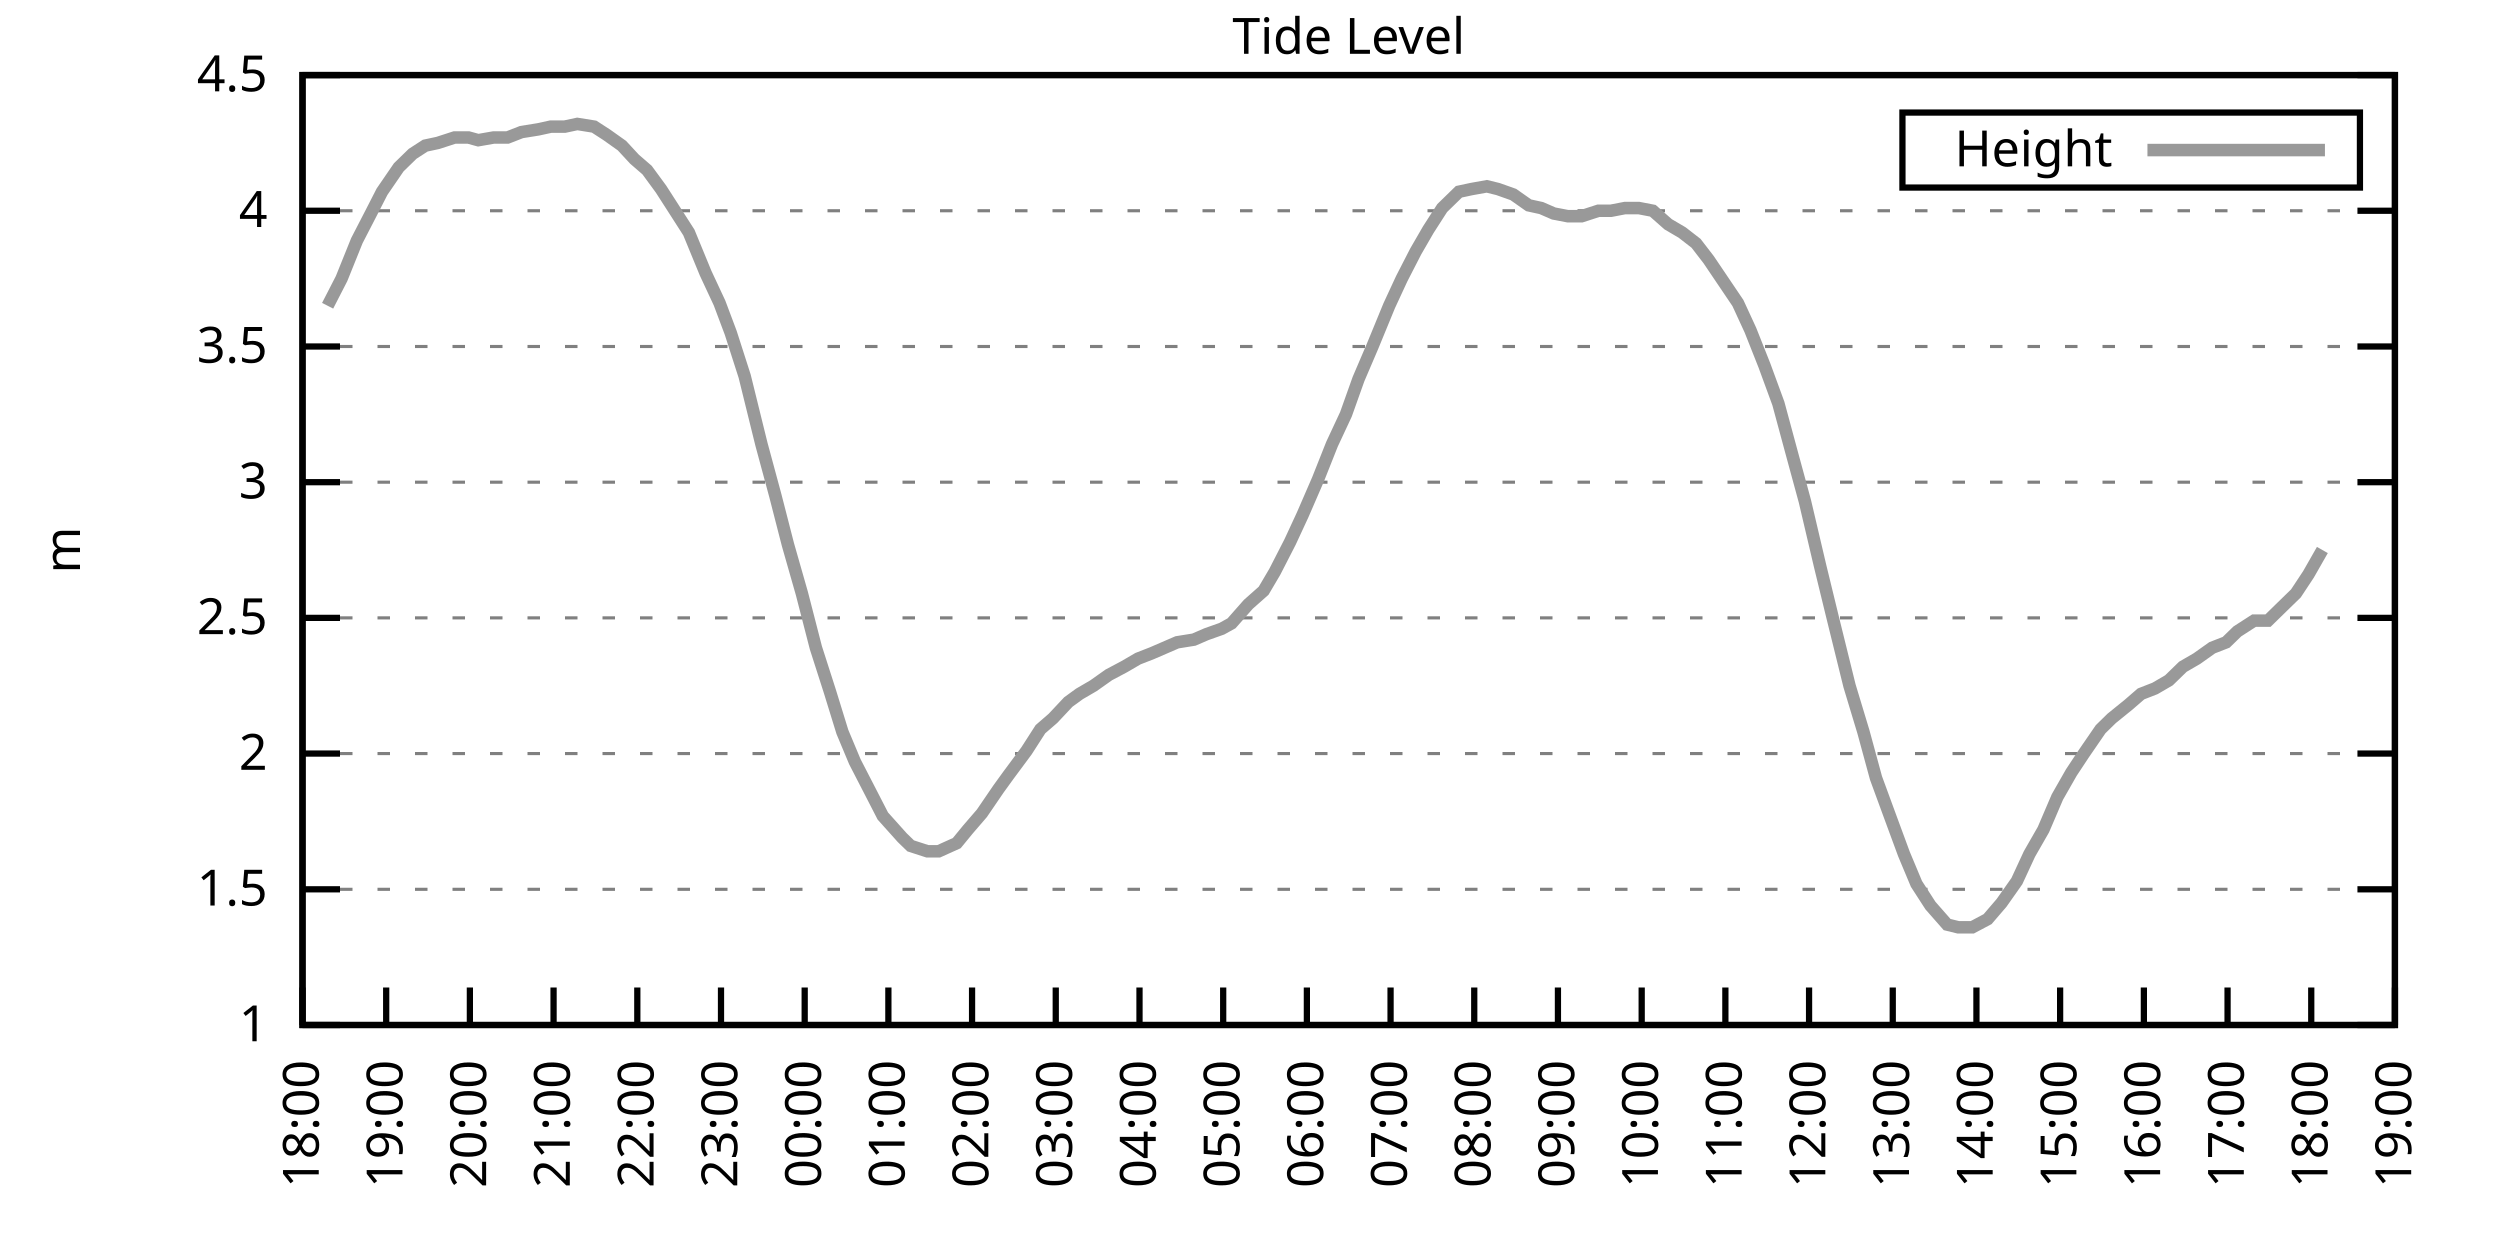
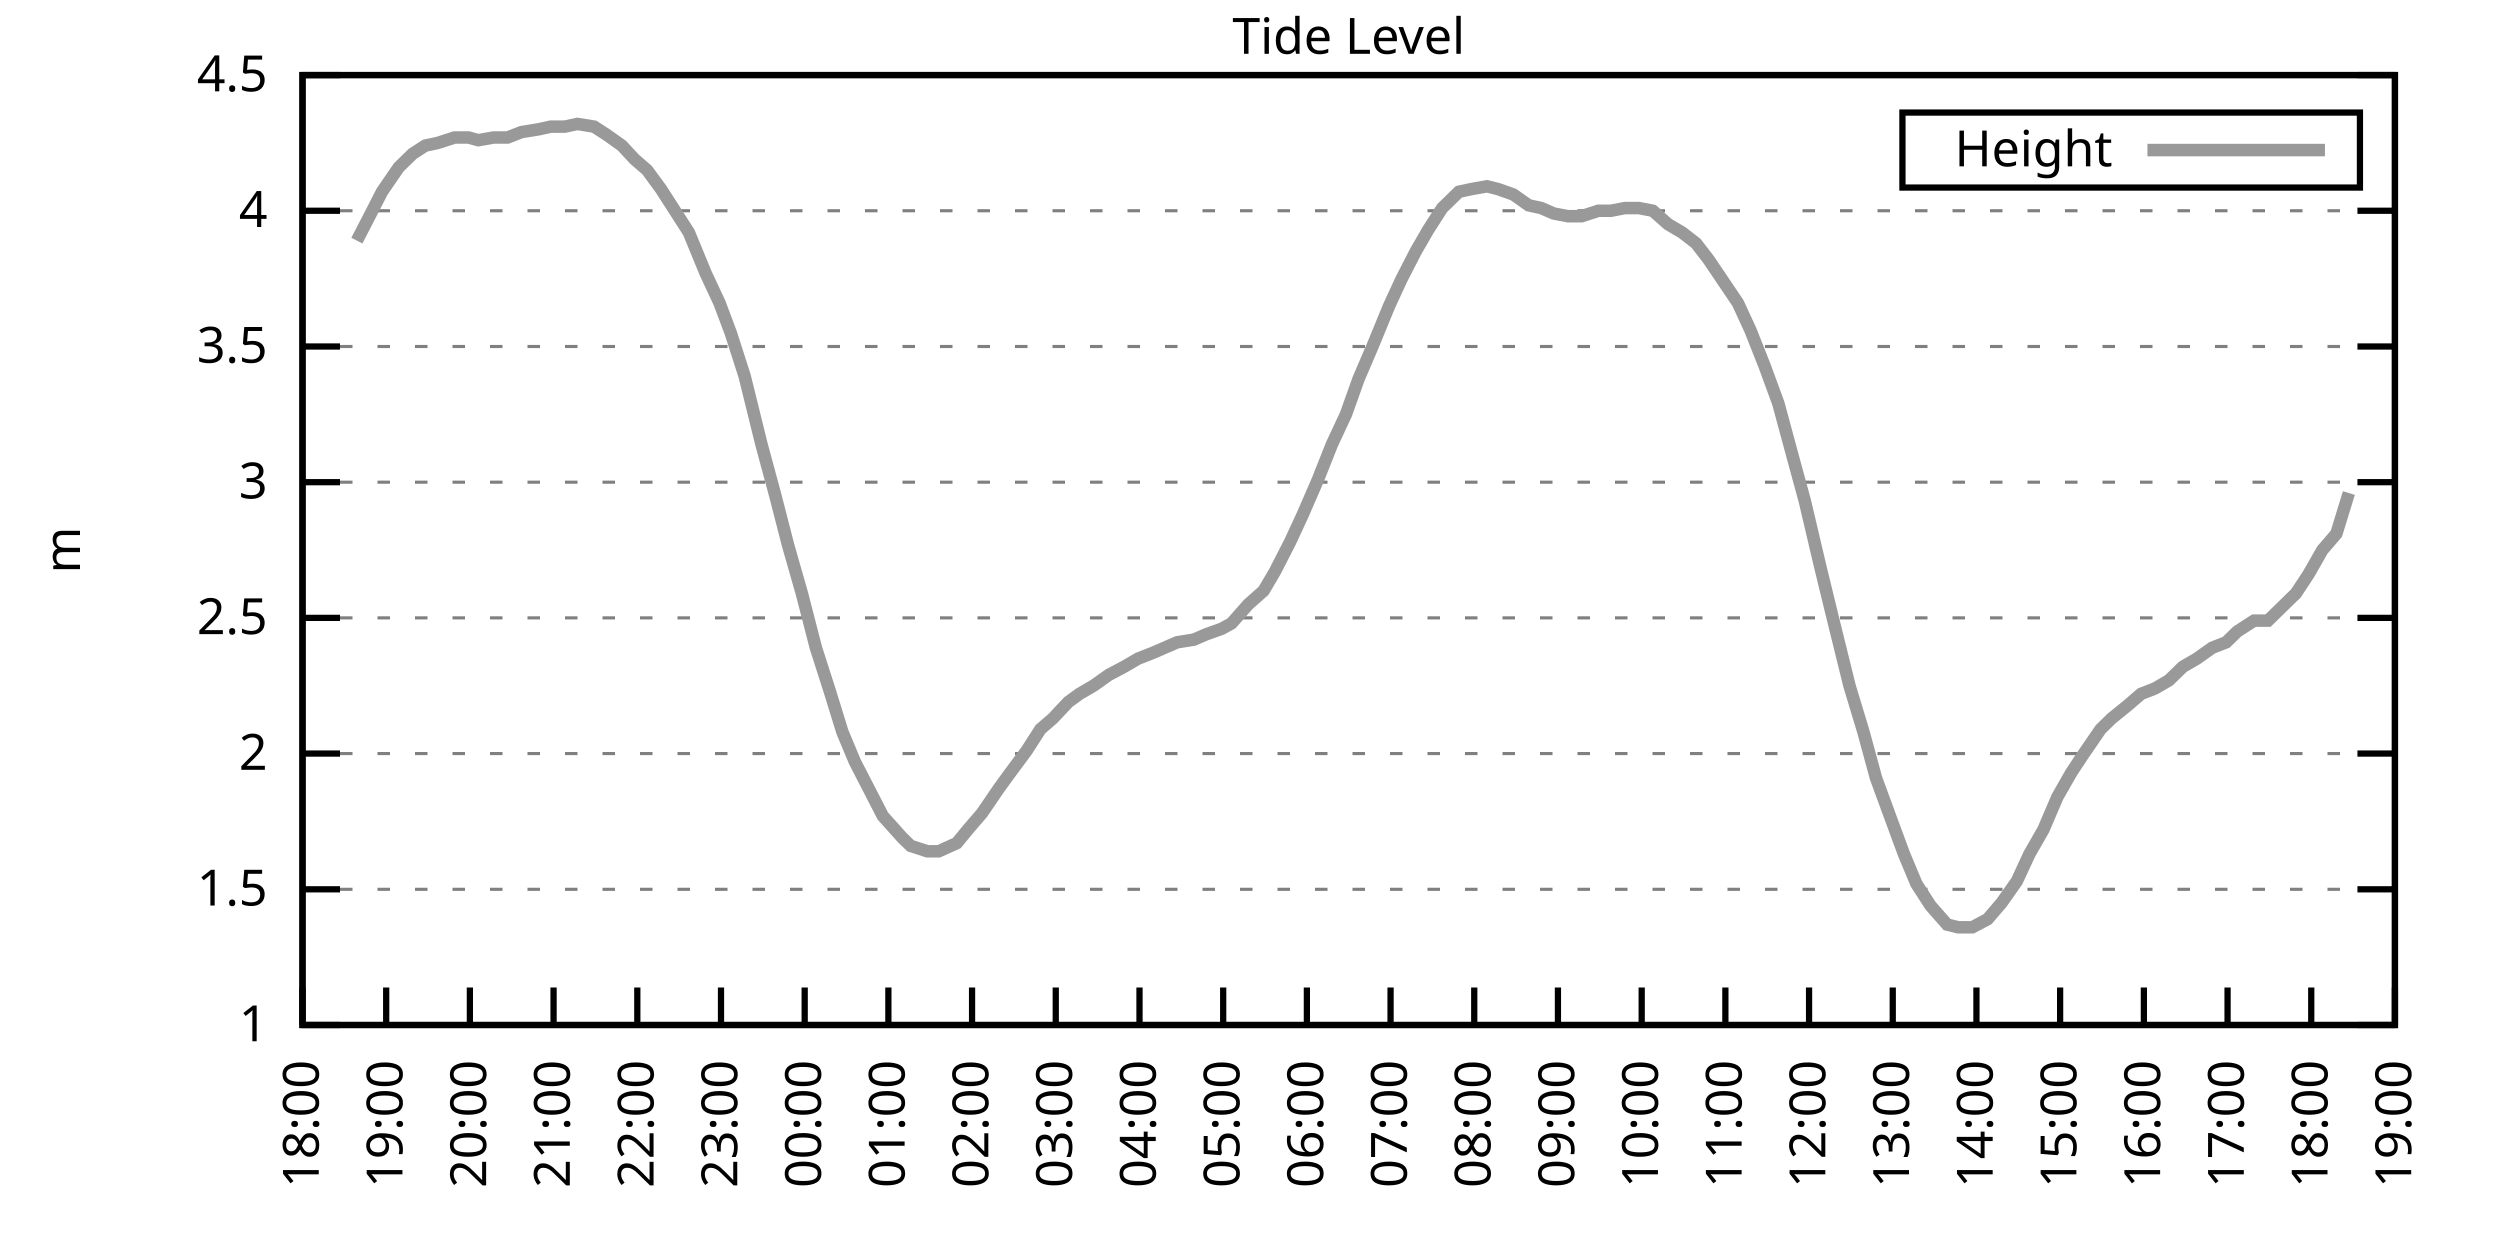
<svg xmlns="http://www.w3.org/2000/svg" xmlns:xlink="http://www.w3.org/1999/xlink" width="400" height="200" viewBox="0 0 400 200">
  <g id="gnuplot_canvas">
    <rect x="0" y="0" width="400" height="200" fill="none" />
    <defs>
      <circle id="gpDot" r="0.5" stroke-width="0.5" stroke="currentColor" />
      <path id="gpPt0" stroke-width="0.333" stroke="currentColor" d="M-1,0 h2 M0,-1 v2" />
      <path id="gpPt1" stroke-width="0.333" stroke="currentColor" d="M-1,-1 L1,1 M1,-1 L-1,1" />
      <path id="gpPt2" stroke-width="0.333" stroke="currentColor" d="M-1,0 L1,0 M0,-1 L0,1 M-1,-1 L1,1 M-1,1 L1,-1" />
      <rect id="gpPt3" stroke-width="0.333" stroke="currentColor" x="-1" y="-1" width="2" height="2" />
      <rect id="gpPt4" stroke-width="0.333" stroke="currentColor" fill="currentColor" x="-1" y="-1" width="2" height="2" />
      <circle id="gpPt5" stroke-width="0.333" stroke="currentColor" cx="0" cy="0" r="1" />
      <use xlink:href="#gpPt5" id="gpPt6" fill="currentColor" stroke="none" />
      <path id="gpPt7" stroke-width="0.333" stroke="currentColor" d="M0,-1.33 L-1.33,0.67 L1.33,0.67 z" />
      <use xlink:href="#gpPt7" id="gpPt8" fill="currentColor" stroke="none" />
      <use xlink:href="#gpPt7" id="gpPt9" stroke="currentColor" transform="rotate(180)" />
      <use xlink:href="#gpPt9" id="gpPt10" fill="currentColor" stroke="none" />
      <use xlink:href="#gpPt3" id="gpPt11" stroke="currentColor" transform="rotate(45)" />
      <use xlink:href="#gpPt11" id="gpPt12" fill="currentColor" stroke="none" />
      <path id="gpPt13" stroke-width="0.333" stroke="currentColor" d="M0,1.330 L1.265,0.411 L0.782,-1.067 L-0.782,-1.076 L-1.265,0.411 z" />
      <use xlink:href="#gpPt13" id="gpPt14" fill="currentColor" stroke="none" />
      <filter id="textbox" filterUnits="objectBoundingBox" x="0" y="0" height="1" width="1">
        <feFlood flood-color="white" flood-opacity="1" result="bgnd" />
        <feComposite in="SourceGraphic" in2="bgnd" operator="atop" />
      </filter>
      <filter id="greybox" filterUnits="objectBoundingBox" x="0" y="0" height="1" width="1">
        <feFlood flood-color="lightgrey" flood-opacity="1" result="grey" />
        <feComposite in="SourceGraphic" in2="grey" operator="atop" />
      </filter>
    </defs>
    <g fill="none" color="white" stroke="currentColor" stroke-width="1.00" stroke-linecap="butt" stroke-linejoin="miter">
</g>
    <g fill="none" color="black" stroke="currentColor" stroke-width="1.00" stroke-linecap="butt" stroke-linejoin="miter">
      <g stroke="none" shape-rendering="crispEdges">
        <polygon fill="rgb(255, 255, 255)" points="48.40,164.00 383.18,164.00 383.18,12.02 48.40,12.02 " />
      </g>
    </g>
    <g fill="none" color="black" stroke="currentColor" stroke-width="1.00" stroke-linecap="butt" stroke-linejoin="miter">
</g>
    <g fill="none" color="black" stroke="black" stroke-width="0.50" stroke-linecap="butt" stroke-linejoin="miter">
</g>
    <g fill="none" color="gray" stroke="currentColor" stroke-width="0.50" stroke-linecap="butt" stroke-linejoin="miter">
      <path stroke="gray" stroke-dasharray="2,4" class="gridline" d="M48.40,164.00 L383.19,164.00  " />
    </g>
    <g fill="none" color="gray" stroke="gray" stroke-width="1.00" stroke-linecap="butt" stroke-linejoin="miter">
</g>
    <g fill="none" color="black" stroke="currentColor" stroke-width="1.00" stroke-linecap="butt" stroke-linejoin="miter">
      <path stroke="black" d="M48.40,164.00 L54.40,164.00 M383.19,164.00 L377.19,164.00  " />
      <g transform="translate(42.80,166.60)" stroke="none" fill="black" font-family="Sans" font-size="8.00" text-anchor="end">
        <text>
          <tspan font-family="Sans"> 1</tspan>
        </text>
      </g>
    </g>
    <g fill="none" color="black" stroke="currentColor" stroke-width="1.00" stroke-linecap="butt" stroke-linejoin="miter">
</g>
    <g fill="none" color="black" stroke="black" stroke-width="0.50" stroke-linecap="butt" stroke-linejoin="miter">
</g>
    <g fill="none" color="gray" stroke="currentColor" stroke-width="0.50" stroke-linecap="butt" stroke-linejoin="miter">
      <path stroke="gray" stroke-dasharray="2,4" class="gridline" d="M48.40,142.29 L383.19,142.29  " />
    </g>
    <g fill="none" color="gray" stroke="gray" stroke-width="1.00" stroke-linecap="butt" stroke-linejoin="miter">
</g>
    <g fill="none" color="black" stroke="currentColor" stroke-width="1.00" stroke-linecap="butt" stroke-linejoin="miter">
      <path stroke="black" d="M48.40,142.29 L54.40,142.29 M383.19,142.29 L377.19,142.29  " />
      <g transform="translate(42.80,144.89)" stroke="none" fill="black" font-family="Sans" font-size="8.00" text-anchor="end">
        <text>
          <tspan font-family="Sans"> 1.5</tspan>
        </text>
      </g>
    </g>
    <g fill="none" color="black" stroke="currentColor" stroke-width="1.00" stroke-linecap="butt" stroke-linejoin="miter">
</g>
    <g fill="none" color="black" stroke="black" stroke-width="0.50" stroke-linecap="butt" stroke-linejoin="miter">
</g>
    <g fill="none" color="gray" stroke="currentColor" stroke-width="0.50" stroke-linecap="butt" stroke-linejoin="miter">
      <path stroke="gray" stroke-dasharray="2,4" class="gridline" d="M48.40,120.57 L383.19,120.57  " />
    </g>
    <g fill="none" color="gray" stroke="gray" stroke-width="1.00" stroke-linecap="butt" stroke-linejoin="miter">
</g>
    <g fill="none" color="black" stroke="currentColor" stroke-width="1.00" stroke-linecap="butt" stroke-linejoin="miter">
      <path stroke="black" d="M48.40,120.57 L54.40,120.57 M383.19,120.57 L377.19,120.57  " />
      <g transform="translate(42.80,123.17)" stroke="none" fill="black" font-family="Sans" font-size="8.00" text-anchor="end">
        <text>
          <tspan font-family="Sans"> 2</tspan>
        </text>
      </g>
    </g>
    <g fill="none" color="black" stroke="currentColor" stroke-width="1.00" stroke-linecap="butt" stroke-linejoin="miter">
</g>
    <g fill="none" color="black" stroke="black" stroke-width="0.50" stroke-linecap="butt" stroke-linejoin="miter">
</g>
    <g fill="none" color="gray" stroke="currentColor" stroke-width="0.50" stroke-linecap="butt" stroke-linejoin="miter">
      <path stroke="gray" stroke-dasharray="2,4" class="gridline" d="M48.40,98.86 L383.19,98.86  " />
    </g>
    <g fill="none" color="gray" stroke="gray" stroke-width="1.00" stroke-linecap="butt" stroke-linejoin="miter">
</g>
    <g fill="none" color="black" stroke="currentColor" stroke-width="1.00" stroke-linecap="butt" stroke-linejoin="miter">
      <path stroke="black" d="M48.40,98.86 L54.40,98.86 M383.19,98.86 L377.19,98.86  " />
      <g transform="translate(42.80,101.46)" stroke="none" fill="black" font-family="Sans" font-size="8.00" text-anchor="end">
        <text>
          <tspan font-family="Sans"> 2.5</tspan>
        </text>
      </g>
    </g>
    <g fill="none" color="black" stroke="currentColor" stroke-width="1.00" stroke-linecap="butt" stroke-linejoin="miter">
</g>
    <g fill="none" color="black" stroke="black" stroke-width="0.50" stroke-linecap="butt" stroke-linejoin="miter">
</g>
    <g fill="none" color="gray" stroke="currentColor" stroke-width="0.50" stroke-linecap="butt" stroke-linejoin="miter">
      <path stroke="gray" stroke-dasharray="2,4" class="gridline" d="M48.40,77.15 L383.19,77.15  " />
    </g>
    <g fill="none" color="gray" stroke="gray" stroke-width="1.00" stroke-linecap="butt" stroke-linejoin="miter">
</g>
    <g fill="none" color="black" stroke="currentColor" stroke-width="1.00" stroke-linecap="butt" stroke-linejoin="miter">
      <path stroke="black" d="M48.40,77.15 L54.40,77.15 M383.19,77.15 L377.19,77.15  " />
      <g transform="translate(42.80,79.75)" stroke="none" fill="black" font-family="Sans" font-size="8.00" text-anchor="end">
        <text>
          <tspan font-family="Sans"> 3</tspan>
        </text>
      </g>
    </g>
    <g fill="none" color="black" stroke="currentColor" stroke-width="1.00" stroke-linecap="butt" stroke-linejoin="miter">
</g>
    <g fill="none" color="black" stroke="black" stroke-width="0.50" stroke-linecap="butt" stroke-linejoin="miter">
</g>
    <g fill="none" color="gray" stroke="currentColor" stroke-width="0.50" stroke-linecap="butt" stroke-linejoin="miter">
      <path stroke="gray" stroke-dasharray="2,4" class="gridline" d="M48.40,55.44 L383.19,55.44  " />
    </g>
    <g fill="none" color="gray" stroke="gray" stroke-width="1.00" stroke-linecap="butt" stroke-linejoin="miter">
</g>
    <g fill="none" color="black" stroke="currentColor" stroke-width="1.00" stroke-linecap="butt" stroke-linejoin="miter">
      <path stroke="black" d="M48.40,55.44 L54.40,55.44 M383.19,55.44 L377.19,55.44  " />
      <g transform="translate(42.80,58.04)" stroke="none" fill="black" font-family="Sans" font-size="8.00" text-anchor="end">
        <text>
          <tspan font-family="Sans"> 3.5</tspan>
        </text>
      </g>
    </g>
    <g fill="none" color="black" stroke="currentColor" stroke-width="1.00" stroke-linecap="butt" stroke-linejoin="miter">
</g>
    <g fill="none" color="black" stroke="black" stroke-width="0.50" stroke-linecap="butt" stroke-linejoin="miter">
</g>
    <g fill="none" color="gray" stroke="currentColor" stroke-width="0.50" stroke-linecap="butt" stroke-linejoin="miter">
      <path stroke="gray" stroke-dasharray="2,4" class="gridline" d="M48.40,33.72 L383.19,33.72  " />
    </g>
    <g fill="none" color="gray" stroke="gray" stroke-width="1.00" stroke-linecap="butt" stroke-linejoin="miter">
</g>
    <g fill="none" color="black" stroke="currentColor" stroke-width="1.00" stroke-linecap="butt" stroke-linejoin="miter">
      <path stroke="black" d="M48.40,33.72 L54.40,33.72 M383.19,33.72 L377.19,33.72  " />
      <g transform="translate(42.80,36.32)" stroke="none" fill="black" font-family="Sans" font-size="8.00" text-anchor="end">
        <text>
          <tspan font-family="Sans"> 4</tspan>
        </text>
      </g>
    </g>
    <g fill="none" color="black" stroke="currentColor" stroke-width="1.00" stroke-linecap="butt" stroke-linejoin="miter">
</g>
    <g fill="none" color="black" stroke="black" stroke-width="0.50" stroke-linecap="butt" stroke-linejoin="miter">
</g>
    <g fill="none" color="gray" stroke="currentColor" stroke-width="0.50" stroke-linecap="butt" stroke-linejoin="miter">
      <path stroke="gray" stroke-dasharray="2,4" class="gridline" d="M48.40,12.01 L383.19,12.01  " />
    </g>
    <g fill="none" color="gray" stroke="gray" stroke-width="1.00" stroke-linecap="butt" stroke-linejoin="miter">
</g>
    <g fill="none" color="black" stroke="currentColor" stroke-width="1.00" stroke-linecap="butt" stroke-linejoin="miter">
      <path stroke="black" d="M48.40,12.01 L54.40,12.01 M383.19,12.01 L377.19,12.01  " />
      <g transform="translate(42.80,14.61)" stroke="none" fill="black" font-family="Sans" font-size="8.00" text-anchor="end">
        <text>
          <tspan font-family="Sans"> 4.5</tspan>
        </text>
      </g>
    </g>
    <g fill="none" color="black" stroke="currentColor" stroke-width="1.00" stroke-linecap="butt" stroke-linejoin="miter">
      <path stroke="black" d="M48.40,164.00 L48.40,158.00  " />
      <g transform="translate(51.00,169.60) rotate(270.00)" stroke="none" fill="black" font-family="Sans" font-size="8.00" text-anchor="end">
        <text>
          <tspan font-family="Sans">18:00</tspan>
        </text>
      </g>
    </g>
    <g fill="none" color="black" stroke="currentColor" stroke-width="1.00" stroke-linecap="butt" stroke-linejoin="miter">
      <path stroke="black" d="M61.79,164.00 L61.79,158.00  " />
      <g transform="translate(64.39,169.60) rotate(270.00)" stroke="none" fill="black" font-family="Sans" font-size="8.00" text-anchor="end">
        <text>
          <tspan font-family="Sans">19:00</tspan>
        </text>
      </g>
    </g>
    <g fill="none" color="black" stroke="currentColor" stroke-width="1.00" stroke-linecap="butt" stroke-linejoin="miter">
      <path stroke="black" d="M75.18,164.00 L75.18,158.00  " />
      <g transform="translate(77.78,169.60) rotate(270.00)" stroke="none" fill="black" font-family="Sans" font-size="8.00" text-anchor="end">
        <text>
          <tspan font-family="Sans">20:00</tspan>
        </text>
      </g>
    </g>
    <g fill="none" color="black" stroke="currentColor" stroke-width="1.00" stroke-linecap="butt" stroke-linejoin="miter">
      <path stroke="black" d="M88.57,164.00 L88.57,158.00  " />
      <g transform="translate(91.17,169.60) rotate(270.00)" stroke="none" fill="black" font-family="Sans" font-size="8.00" text-anchor="end">
        <text>
          <tspan font-family="Sans">21:00</tspan>
        </text>
      </g>
    </g>
    <g fill="none" color="black" stroke="currentColor" stroke-width="1.00" stroke-linecap="butt" stroke-linejoin="miter">
      <path stroke="black" d="M101.97,164.00 L101.97,158.00  " />
      <g transform="translate(104.57,169.60) rotate(270.00)" stroke="none" fill="black" font-family="Sans" font-size="8.00" text-anchor="end">
        <text>
          <tspan font-family="Sans">22:00</tspan>
        </text>
      </g>
    </g>
    <g fill="none" color="black" stroke="currentColor" stroke-width="1.00" stroke-linecap="butt" stroke-linejoin="miter">
      <path stroke="black" d="M115.36,164.00 L115.36,158.00  " />
      <g transform="translate(117.96,169.60) rotate(270.00)" stroke="none" fill="black" font-family="Sans" font-size="8.00" text-anchor="end">
        <text>
          <tspan font-family="Sans">23:00</tspan>
        </text>
      </g>
    </g>
    <g fill="none" color="black" stroke="currentColor" stroke-width="1.00" stroke-linecap="butt" stroke-linejoin="miter">
      <path stroke="black" d="M128.75,164.00 L128.75,158.00  " />
      <g transform="translate(131.35,169.60) rotate(270.00)" stroke="none" fill="black" font-family="Sans" font-size="8.00" text-anchor="end">
        <text>
          <tspan font-family="Sans">00:00</tspan>
        </text>
      </g>
    </g>
    <g fill="none" color="black" stroke="currentColor" stroke-width="1.00" stroke-linecap="butt" stroke-linejoin="miter">
      <path stroke="black" d="M142.14,164.00 L142.14,158.00  " />
      <g transform="translate(144.74,169.60) rotate(270.00)" stroke="none" fill="black" font-family="Sans" font-size="8.00" text-anchor="end">
        <text>
          <tspan font-family="Sans">01:00</tspan>
        </text>
      </g>
    </g>
    <g fill="none" color="black" stroke="currentColor" stroke-width="1.00" stroke-linecap="butt" stroke-linejoin="miter">
      <path stroke="black" d="M155.53,164.00 L155.53,158.00  " />
      <g transform="translate(158.13,169.60) rotate(270.00)" stroke="none" fill="black" font-family="Sans" font-size="8.00" text-anchor="end">
        <text>
          <tspan font-family="Sans">02:00</tspan>
        </text>
      </g>
    </g>
    <g fill="none" color="black" stroke="currentColor" stroke-width="1.00" stroke-linecap="butt" stroke-linejoin="miter">
      <path stroke="black" d="M168.92,164.00 L168.92,158.00  " />
      <g transform="translate(171.52,169.60) rotate(270.00)" stroke="none" fill="black" font-family="Sans" font-size="8.00" text-anchor="end">
        <text>
          <tspan font-family="Sans">03:00</tspan>
        </text>
      </g>
    </g>
    <g fill="none" color="black" stroke="currentColor" stroke-width="1.00" stroke-linecap="butt" stroke-linejoin="miter">
      <path stroke="black" d="M182.32,164.00 L182.32,158.00  " />
      <g transform="translate(184.92,169.60) rotate(270.00)" stroke="none" fill="black" font-family="Sans" font-size="8.00" text-anchor="end">
        <text>
          <tspan font-family="Sans">04:00</tspan>
        </text>
      </g>
    </g>
    <g fill="none" color="black" stroke="currentColor" stroke-width="1.00" stroke-linecap="butt" stroke-linejoin="miter">
      <path stroke="black" d="M195.71,164.00 L195.71,158.00  " />
      <g transform="translate(198.31,169.60) rotate(270.00)" stroke="none" fill="black" font-family="Sans" font-size="8.00" text-anchor="end">
        <text>
          <tspan font-family="Sans">05:00</tspan>
        </text>
      </g>
    </g>
    <g fill="none" color="black" stroke="currentColor" stroke-width="1.00" stroke-linecap="butt" stroke-linejoin="miter">
      <path stroke="black" d="M209.10,164.00 L209.10,158.00  " />
      <g transform="translate(211.70,169.60) rotate(270.00)" stroke="none" fill="black" font-family="Sans" font-size="8.00" text-anchor="end">
        <text>
          <tspan font-family="Sans">06:00</tspan>
        </text>
      </g>
    </g>
    <g fill="none" color="black" stroke="currentColor" stroke-width="1.00" stroke-linecap="butt" stroke-linejoin="miter">
      <path stroke="black" d="M222.49,164.00 L222.49,158.00  " />
      <g transform="translate(225.09,169.60) rotate(270.00)" stroke="none" fill="black" font-family="Sans" font-size="8.00" text-anchor="end">
        <text>
          <tspan font-family="Sans">07:00</tspan>
        </text>
      </g>
    </g>
    <g fill="none" color="black" stroke="currentColor" stroke-width="1.00" stroke-linecap="butt" stroke-linejoin="miter">
      <path stroke="black" d="M235.88,164.00 L235.88,158.00  " />
      <g transform="translate(238.48,169.60) rotate(270.00)" stroke="none" fill="black" font-family="Sans" font-size="8.00" text-anchor="end">
        <text>
          <tspan font-family="Sans">08:00</tspan>
        </text>
      </g>
    </g>
    <g fill="none" color="black" stroke="currentColor" stroke-width="1.00" stroke-linecap="butt" stroke-linejoin="miter">
      <path stroke="black" d="M249.27,164.00 L249.27,158.00  " />
      <g transform="translate(251.87,169.60) rotate(270.00)" stroke="none" fill="black" font-family="Sans" font-size="8.00" text-anchor="end">
        <text>
          <tspan font-family="Sans">09:00</tspan>
        </text>
      </g>
    </g>
    <g fill="none" color="black" stroke="currentColor" stroke-width="1.00" stroke-linecap="butt" stroke-linejoin="miter">
      <path stroke="black" d="M262.67,164.00 L262.67,158.00  " />
      <g transform="translate(265.27,169.60) rotate(270.00)" stroke="none" fill="black" font-family="Sans" font-size="8.00" text-anchor="end">
        <text>
          <tspan font-family="Sans">10:00</tspan>
        </text>
      </g>
    </g>
    <g fill="none" color="black" stroke="currentColor" stroke-width="1.00" stroke-linecap="butt" stroke-linejoin="miter">
      <path stroke="black" d="M276.06,164.00 L276.06,158.00  " />
      <g transform="translate(278.66,169.60) rotate(270.00)" stroke="none" fill="black" font-family="Sans" font-size="8.00" text-anchor="end">
        <text>
          <tspan font-family="Sans">11:00</tspan>
        </text>
      </g>
    </g>
    <g fill="none" color="black" stroke="currentColor" stroke-width="1.00" stroke-linecap="butt" stroke-linejoin="miter">
      <path stroke="black" d="M289.45,164.00 L289.45,158.00  " />
      <g transform="translate(292.05,169.60) rotate(270.00)" stroke="none" fill="black" font-family="Sans" font-size="8.00" text-anchor="end">
        <text>
          <tspan font-family="Sans">12:00</tspan>
        </text>
      </g>
    </g>
    <g fill="none" color="black" stroke="currentColor" stroke-width="1.00" stroke-linecap="butt" stroke-linejoin="miter">
      <path stroke="black" d="M302.84,164.00 L302.84,158.00  " />
      <g transform="translate(305.44,169.60) rotate(270.00)" stroke="none" fill="black" font-family="Sans" font-size="8.00" text-anchor="end">
        <text>
          <tspan font-family="Sans">13:00</tspan>
        </text>
      </g>
    </g>
    <g fill="none" color="black" stroke="currentColor" stroke-width="1.00" stroke-linecap="butt" stroke-linejoin="miter">
      <path stroke="black" d="M316.23,164.00 L316.23,158.00  " />
      <g transform="translate(318.83,169.60) rotate(270.00)" stroke="none" fill="black" font-family="Sans" font-size="8.00" text-anchor="end">
        <text>
          <tspan font-family="Sans">14:00</tspan>
        </text>
      </g>
    </g>
    <g fill="none" color="black" stroke="currentColor" stroke-width="1.00" stroke-linecap="butt" stroke-linejoin="miter">
      <path stroke="black" d="M329.62,164.00 L329.62,158.00  " />
      <g transform="translate(332.22,169.60) rotate(270.00)" stroke="none" fill="black" font-family="Sans" font-size="8.00" text-anchor="end">
        <text>
          <tspan font-family="Sans">15:00</tspan>
        </text>
      </g>
    </g>
    <g fill="none" color="black" stroke="currentColor" stroke-width="1.00" stroke-linecap="butt" stroke-linejoin="miter">
      <path stroke="black" d="M343.02,164.00 L343.02,158.00  " />
      <g transform="translate(345.62,169.60) rotate(270.00)" stroke="none" fill="black" font-family="Sans" font-size="8.00" text-anchor="end">
        <text>
          <tspan font-family="Sans">16:00</tspan>
        </text>
      </g>
    </g>
    <g fill="none" color="black" stroke="currentColor" stroke-width="1.00" stroke-linecap="butt" stroke-linejoin="miter">
      <path stroke="black" d="M356.41,164.00 L356.41,158.00  " />
      <g transform="translate(359.01,169.60) rotate(270.00)" stroke="none" fill="black" font-family="Sans" font-size="8.00" text-anchor="end">
        <text>
          <tspan font-family="Sans">17:00</tspan>
        </text>
      </g>
    </g>
    <g fill="none" color="black" stroke="currentColor" stroke-width="1.00" stroke-linecap="butt" stroke-linejoin="miter">
      <path stroke="black" d="M369.80,164.00 L369.80,158.00  " />
      <g transform="translate(372.40,169.60) rotate(270.00)" stroke="none" fill="black" font-family="Sans" font-size="8.00" text-anchor="end">
        <text>
          <tspan font-family="Sans">18:00</tspan>
        </text>
      </g>
    </g>
    <g fill="none" color="black" stroke="currentColor" stroke-width="1.00" stroke-linecap="butt" stroke-linejoin="miter">
      <path stroke="black" d="M383.19,164.00 L383.19,158.00  " />
      <g transform="translate(385.79,169.60) rotate(270.00)" stroke="none" fill="black" font-family="Sans" font-size="8.00" text-anchor="end">
        <text>
          <tspan font-family="Sans">19:00</tspan>
        </text>
      </g>
    </g>
    <g fill="none" color="black" stroke="currentColor" stroke-width="1.00" stroke-linecap="butt" stroke-linejoin="miter">
</g>
    <g fill="none" color="black" stroke="currentColor" stroke-width="1.00" stroke-linecap="butt" stroke-linejoin="miter">
      <path stroke="black" d="M48.40,12.01 L48.40,164.00 L383.19,164.00 L383.19,12.01 L48.40,12.01 Z  " />
    </g>
    <g fill="none" color="black" stroke="currentColor" stroke-width="1.00" stroke-linecap="butt" stroke-linejoin="miter">
</g>
    <g fill="none" color="black" stroke="currentColor" stroke-width="1.00" stroke-linecap="butt" stroke-linejoin="miter">
      <path stroke="black" d="M304.39,30.01 L304.39,18.01 L377.59,18.01 L377.59,30.01 L304.39,30.01 Z  " />
    </g>
    <g id="Tide_level_plot_1">
      <g fill="none" color="white" stroke="black" stroke-width="2.00" stroke-linecap="butt" stroke-linejoin="miter">
</g>
      <g fill="none" color="black" stroke="currentColor" stroke-width="2.00" stroke-linecap="butt" stroke-linejoin="miter">
        <g transform="translate(337.99,26.61)" stroke="none" fill="black" font-family="Sans" font-size="8.00" text-anchor="end">
          <text>
            <tspan font-family="Sans">Height</tspan>
          </text>
        </g>
      </g>
      <g fill="none" color="black" stroke="currentColor" stroke-width="2.00" stroke-linecap="butt" stroke-linejoin="miter">
-         <path stroke="rgb(153, 153, 153)" d="M343.59,24.01 L371.99,24.01 M52.42,48.92 L54.65,44.58 L57.10,38.50 L59.34,34.16 L61.12,30.68 L63.80,26.77   L66.03,24.60 L68.04,23.30 L70.05,22.87 L72.73,22.00 L74.96,22.00 L76.52,22.43 L78.98,22.00 L81.21,22.00   L83.44,21.13 L86.12,20.70 L88.13,20.26 L90.36,20.26 L92.37,19.83 L95.05,20.26 L97.06,21.56 L99.51,23.30   L101.52,25.47 L103.53,27.21 L105.76,30.25 L107.99,33.72 L110.22,37.20 L112.90,43.71 L115.13,48.49 L116.92,53.26   L119.15,60.21 L121.83,71.07 L124.06,79.32 L126.07,87.14 L128.30,94.95 L130.54,103.64 L132.77,110.59 L134.78,117.10   L136.78,121.88 L139.24,126.65 L141.25,130.56 L144.37,134.04 L145.71,135.34 L148.39,136.21 L150.18,136.21 L153.08,134.90   L154.86,132.73 L157.10,130.13 L159.77,126.22 L161.34,124.05 L164.24,120.14 L166.47,116.67 L168.48,114.93 L170.93,112.32   L172.72,111.02 L174.95,109.72 L177.41,107.98 L179.86,106.68 L182.09,105.38 L184.32,104.51 L186.33,103.64 L188.34,102.77   L191.02,102.34 L193.03,101.47 L195.48,100.60 L197.05,99.73 L199.73,96.69 L202.18,94.52 L203.97,91.48 L206.42,86.70   L208.43,82.36 L210.88,76.71 L213.12,71.07 L215.35,66.29 L217.36,60.65 L219.59,55.44 L222.27,48.92 L224.28,44.58   L226.51,40.24 L228.52,36.76 L230.75,33.29 L233.43,30.68 L235.44,30.25 L237.89,29.81 L239.68,30.25 L242.13,31.12   L244.59,32.85 L246.60,33.29 L248.60,34.16 L250.84,34.59 L253.07,34.59 L255.75,33.72 L257.76,33.72 L259.99,33.29   L262.22,33.29 L264.45,33.72 L266.91,35.89 L269.14,37.20 L271.37,38.93 L273.38,41.54 L278.07,48.49 L280.07,52.83   L282.31,58.48 L284.54,64.56 L286.77,72.81 L288.78,80.19 L291.23,90.61 L293.24,98.86 L295.92,109.72 L298.15,117.10   L300.16,124.48 L302.39,130.56 L304.63,136.64 L306.63,141.42 L308.87,144.89 L311.54,147.93 L313.33,148.37 L315.56,148.37   L318.02,147.06 L320.25,144.46 L322.70,140.98 L324.71,136.64 L326.95,132.73 L329.18,127.52 L331.41,123.61 L333.42,120.57   L336.10,116.67 L337.88,114.93 L340.56,112.76 L342.57,111.02 L344.80,110.15 L347.03,108.85 L349.26,106.68 L351.50,105.38   L353.95,103.64 L356.18,102.77 L357.97,101.03 L360.65,99.30 L362.88,99.30 L365.11,97.12 L367.34,94.95 L369.35,91.91   L371.58,88.00  " />
+         <path stroke="rgb(153, 153, 153)" d="M343.59,24.01 L371.99,24.01 M57.10,38.50 L59.34,34.16 L61.12,30.68 L63.80,26.77 L66.03,24.60 L68.04,23.30   L70.05,22.87 L72.73,22.00 L74.96,22.00 L76.52,22.43 L78.98,22.00 L81.21,22.00 L83.44,21.13 L86.12,20.70   L88.13,20.26 L90.36,20.26 L92.37,19.83 L95.05,20.26 L97.06,21.56 L99.51,23.30 L101.52,25.47 L103.53,27.21   L105.76,30.25 L107.99,33.72 L110.22,37.20 L112.90,43.71 L115.13,48.49 L116.92,53.26 L119.15,60.21 L121.83,71.07   L124.06,79.32 L126.07,87.14 L128.30,94.95 L130.54,103.64 L132.77,110.59 L134.78,117.10 L136.78,121.88 L139.24,126.65   L141.25,130.56 L144.37,134.04 L145.71,135.34 L148.39,136.21 L150.18,136.21 L153.08,134.90 L154.86,132.73 L157.10,130.13   L159.77,126.22 L161.34,124.05 L164.24,120.14 L166.47,116.67 L168.48,114.93 L170.93,112.32 L172.72,111.02 L174.95,109.72   L177.41,107.98 L179.86,106.68 L182.09,105.38 L184.32,104.51 L186.33,103.64 L188.34,102.77 L191.02,102.34 L193.03,101.47   L195.48,100.60 L197.05,99.73 L199.73,96.69 L202.18,94.52 L203.97,91.48 L206.42,86.70 L208.43,82.36 L210.88,76.71   L213.12,71.07 L215.35,66.29 L217.36,60.65 L219.59,55.44 L222.27,48.92 L224.28,44.58 L226.51,40.24 L228.52,36.76   L230.75,33.29 L233.43,30.68 L235.44,30.25 L237.89,29.81 L239.68,30.25 L242.13,31.12 L244.59,32.85 L246.60,33.29   L248.60,34.16 L250.84,34.59 L253.07,34.59 L255.75,33.72 L257.76,33.72 L259.99,33.29 L262.22,33.29 L264.45,33.72   L266.91,35.89 L269.14,37.20 L271.37,38.93 L273.38,41.54 L278.07,48.49 L280.07,52.83 L282.31,58.48 L284.54,64.56   L286.77,72.81 L288.78,80.19 L291.23,90.61 L293.24,98.86 L295.92,109.72 L298.15,117.10 L300.16,124.48 L302.39,130.56   L304.63,136.64 L306.63,141.42 L308.87,144.89 L311.54,147.93 L313.33,148.37 L315.56,148.37 L318.02,147.06 L320.25,144.46   L322.70,140.98 L324.71,136.64 L326.95,132.73 L329.18,127.52 L331.41,123.61 L333.42,120.57 L336.10,116.67 L337.88,114.93   L340.56,112.76 L342.57,111.02 L344.80,110.15 L347.03,108.85 L349.26,106.68 L351.50,105.38 L353.95,103.64 L356.18,102.77   L357.97,101.03 L360.65,99.30 L362.88,99.30 L365.11,97.12 L367.34,94.95 L369.35,91.91 L371.58,88.00 L373.82,85.40   L375.82,78.89  " />
      </g>
    </g>
    <g fill="none" color="black" stroke="currentColor" stroke-width="2.00" stroke-linecap="butt" stroke-linejoin="miter">
</g>
    <g fill="none" color="black" stroke="black" stroke-width="1.00" stroke-linecap="butt" stroke-linejoin="miter">
</g>
    <g fill="none" color="black" stroke="currentColor" stroke-width="1.00" stroke-linecap="butt" stroke-linejoin="miter">
      <path stroke="black" d="M48.40,12.01 L48.40,164.00 L383.19,164.00 L383.19,12.01 L48.40,12.01 Z  " />
      <g transform="translate(12.80,88.01) rotate(270.00)" stroke="none" fill="black" font-family="Sans" font-size="8.00" text-anchor="middle">
        <text>
          <tspan font-family="Sans">m</tspan>
        </text>
      </g>
    </g>
    <g fill="none" color="black" stroke="currentColor" stroke-width="1.00" stroke-linecap="butt" stroke-linejoin="miter">
</g>
    <g fill="none" color="black" stroke="currentColor" stroke-width="1.00" stroke-linecap="butt" stroke-linejoin="miter">
      <g transform="translate(215.79,8.61)" stroke="none" fill="black" font-family="Sans" font-size="8.00" text-anchor="middle">
        <text>
          <tspan font-family="Sans">Tide Level</tspan>
        </text>
      </g>
    </g>
    <g fill="none" color="black" stroke="currentColor" stroke-width="1.00" stroke-linecap="butt" stroke-linejoin="miter">
</g>
  </g>
</svg>
